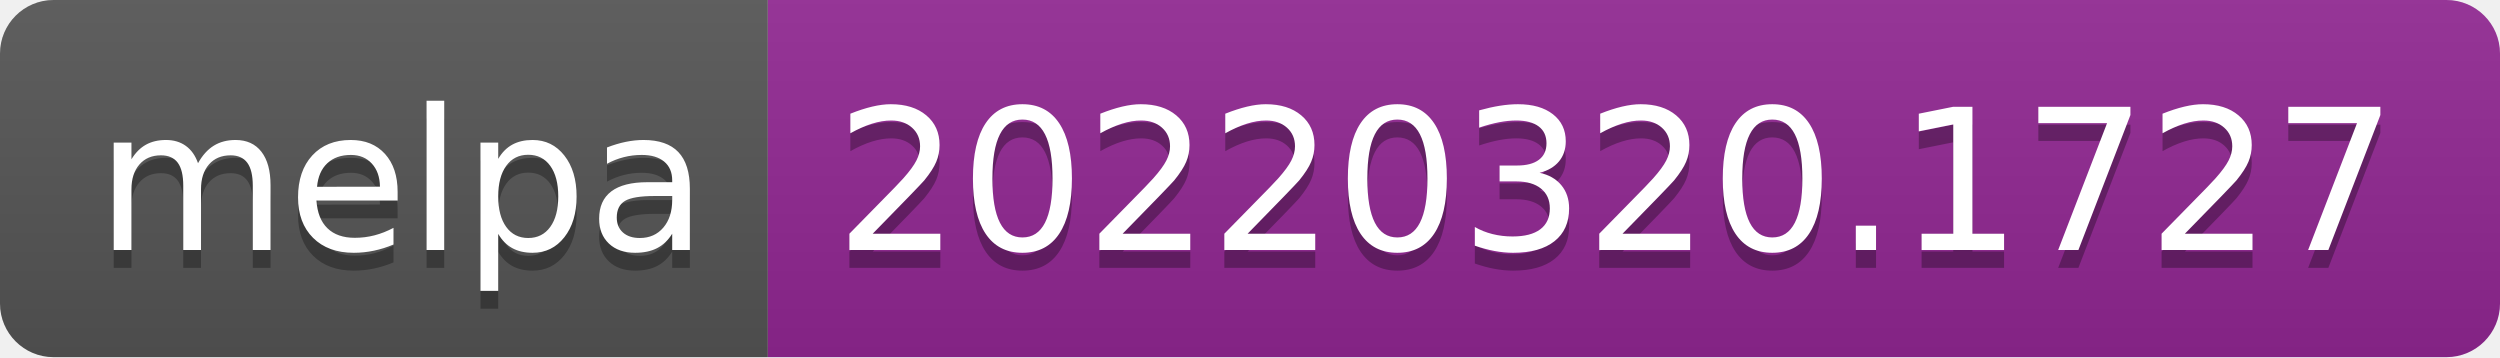
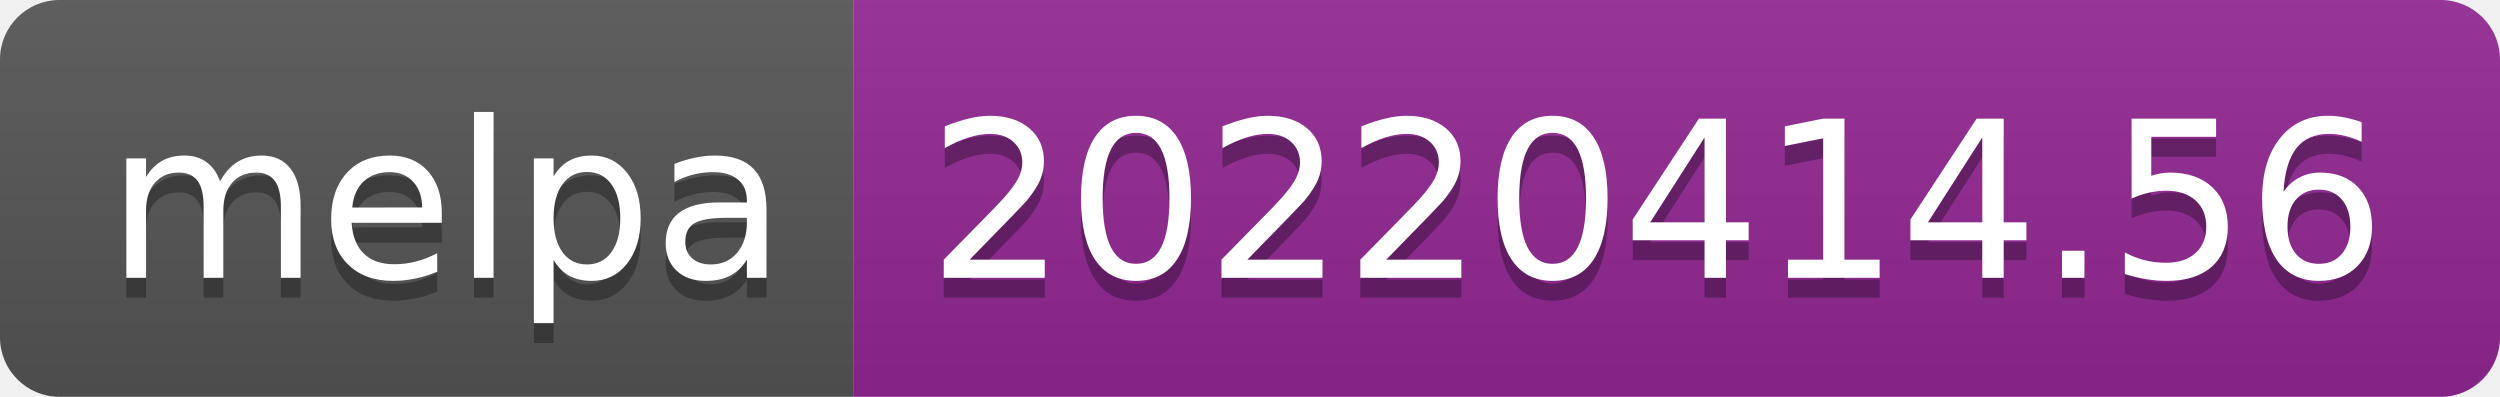
- <svg xmlns="http://www.w3.org/2000/svg" width="140" height="20" role="img" aria-label="melpa: 20220320.1727">
+ <svg xmlns="http://www.w3.org/2000/svg" width="126" height="20" role="img" aria-label="melpa: 20220414.56">
  <linearGradient id="s" x2="0" y2="100%">
    <stop offset="0" stop-color="#bbb" stop-opacity=".1" />
    <stop offset="1" stop-opacity=".1" />
  </linearGradient>
  <clipPath id="r">
-     <rect width="140" height="20" rx="3" fill="#fff" />
+     <rect width="126" height="20" rx="3" fill="#fff" />
  </clipPath>
  <g clip-path="url(#r)">
    <rect width="43" height="20" fill="#555" />
-     <rect x="43" width="97" height="20" fill="#922793" />
-     <rect width="140" height="20" fill="url(#s)" />
+     <rect x="43" width="83" height="20" fill="#922793" />
+     <rect width="126" height="20" fill="url(#s)" />
  </g>
  <g fill="#fff" text-anchor="middle" font-family="Verdana,Geneva,DejaVu Sans,sans-serif" text-rendering="geometricPrecision" font-size="110">
    <text aria-hidden="true" x="225" y="150" fill="#010101" fill-opacity=".3" transform="scale(.1)" textLength="330">melpa</text>
    <text x="225" y="140" transform="scale(.1)" fill="#fff" textLength="330">melpa</text>
-     <text aria-hidden="true" x="905" y="150" fill="#010101" fill-opacity=".3" transform="scale(.1)" textLength="870">20220320.1727</text>
-     <text x="905" y="140" transform="scale(.1)" fill="#fff" textLength="870">20220320.1727</text>
+     <text aria-hidden="true" x="835" y="150" fill="#010101" fill-opacity=".3" transform="scale(.1)" textLength="730">20220414.56</text>
+     <text x="835" y="140" transform="scale(.1)" fill="#fff" textLength="730">20220414.56</text>
  </g>
</svg>
